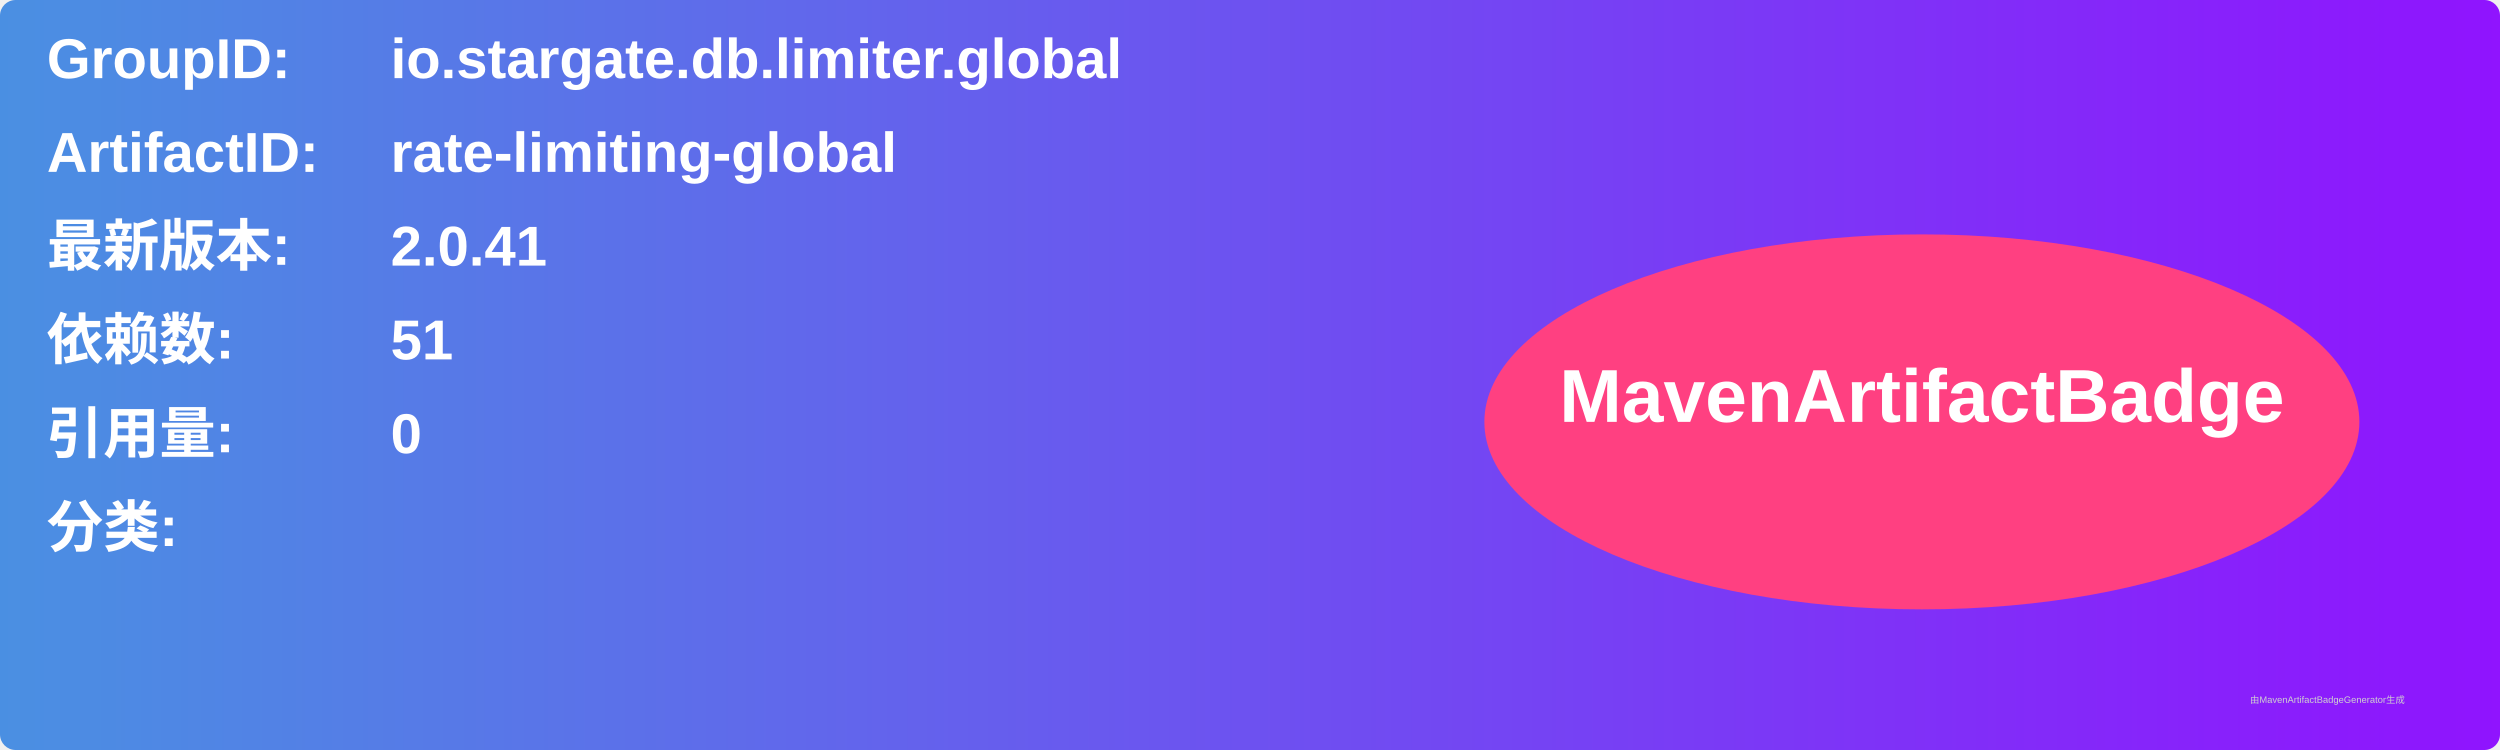
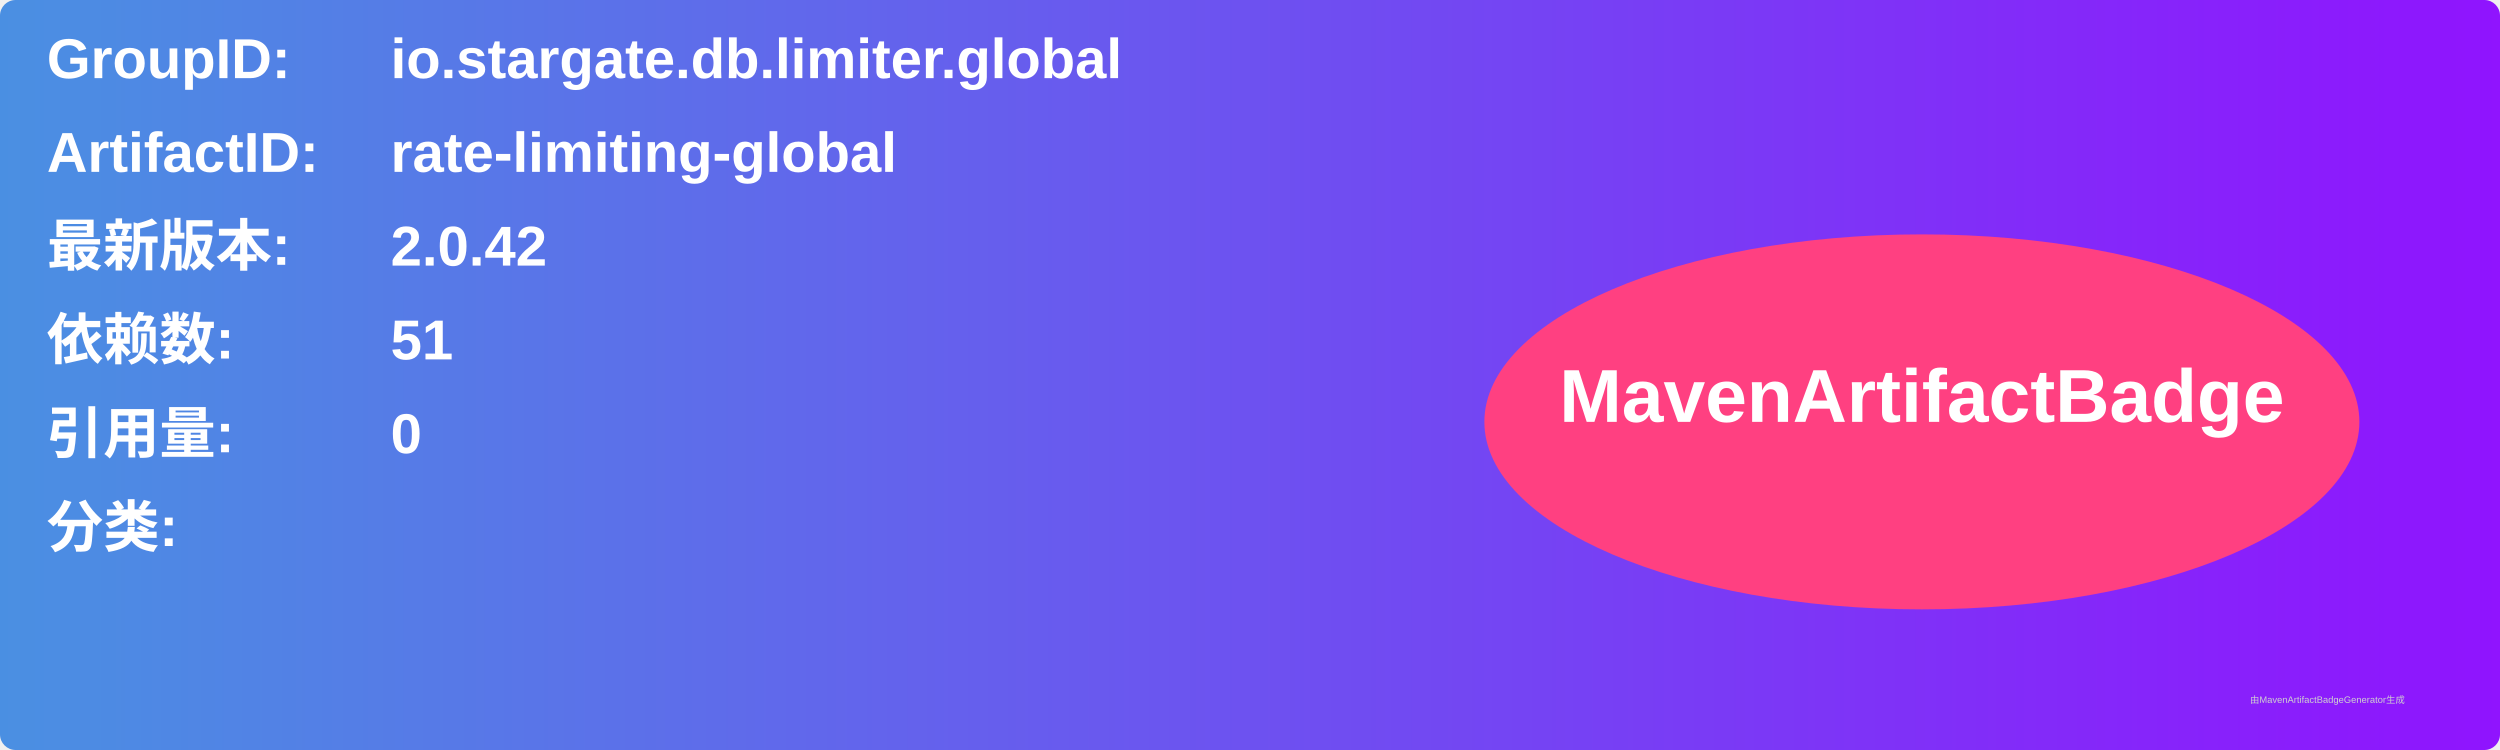
<svg xmlns="http://www.w3.org/2000/svg" width="800" height="240" viewBox="0 0 800 240">
  <linearGradient id="grad" x1="0%" y1="0%" x2="100%" y2="0%">
    <stop offset="0%" stop-color="#4a90e2" />
    <stop offset="100%" stop-color="#9013fe" />
  </linearGradient>
  <rect width="100%" height="100%" rx="5" ry="5" fill="url(#grad)" />
  <g transform="translate(15, 15)">
    <text x="0" y="10" font-family="Arial" font-size="18" fill="white" font-weight="bold" width="260">GroupID:</text>
    <text x="110" y="10" font-family="Arial" font-size="18" fill="white" font-weight="bold" width="460">io.stargate.db.limiter.global</text>
    <text x="0" y="40" font-family="Arial" font-size="18" fill="white" font-weight="bold" width="260">ArtifactID:</text>
    <text x="110" y="40" font-family="Arial" font-size="18" fill="white" font-weight="bold" width="460">rate-limiting-global</text>
    <text x="0" y="70" font-family="Arial" font-size="18" fill="white" font-weight="bold">最新版本:</text>
    <text x="110" y="70" font-family="Arial" font-size="18" fill="white" font-weight="bold">
-       <tspan font-weight="bold">2.0.41</tspan>
+       <tspan font-weight="bold">2.0.42</tspan>
    </text>
    <text x="0" y="100" font-family="Arial" font-size="18" fill="white" font-weight="bold">依赖数: </text>
    <text x="110" y="100" font-family="Arial" font-size="18" fill="white">
      <tspan font-weight="bold">51</tspan>
    </text>
    <text x="0" y="130" font-family="Arial" font-size="18" fill="white" font-weight="bold">引用量: </text>
    <text x="110" y="130" font-family="Arial" font-size="18" fill="white">
      <tspan font-weight="bold">0</tspan>
    </text>
    <text x="0" y="160" font-family="Arial" font-size="18" fill="white" font-weight="bold">分类:</text>
    <text x="10" y="190" font-family="Arial" font-size="10" fill="white">
      <tspan font-weight="bold" />
    </text>
    <ellipse cx="600" cy="120" rx="140" ry="60" fill="#ff4081" />
    <text x="600" y="120" text-anchor="middle" font-family="Arial" font-size="24" fill="white" font-weight="bold">MavenArtifactBadge</text>
  </g>
  <text x="720" y="225" font-family="Arial" font-size="3" fill="#d0d0d0">由MavenArtifactBadgeGenerator生成</text>
</svg>
